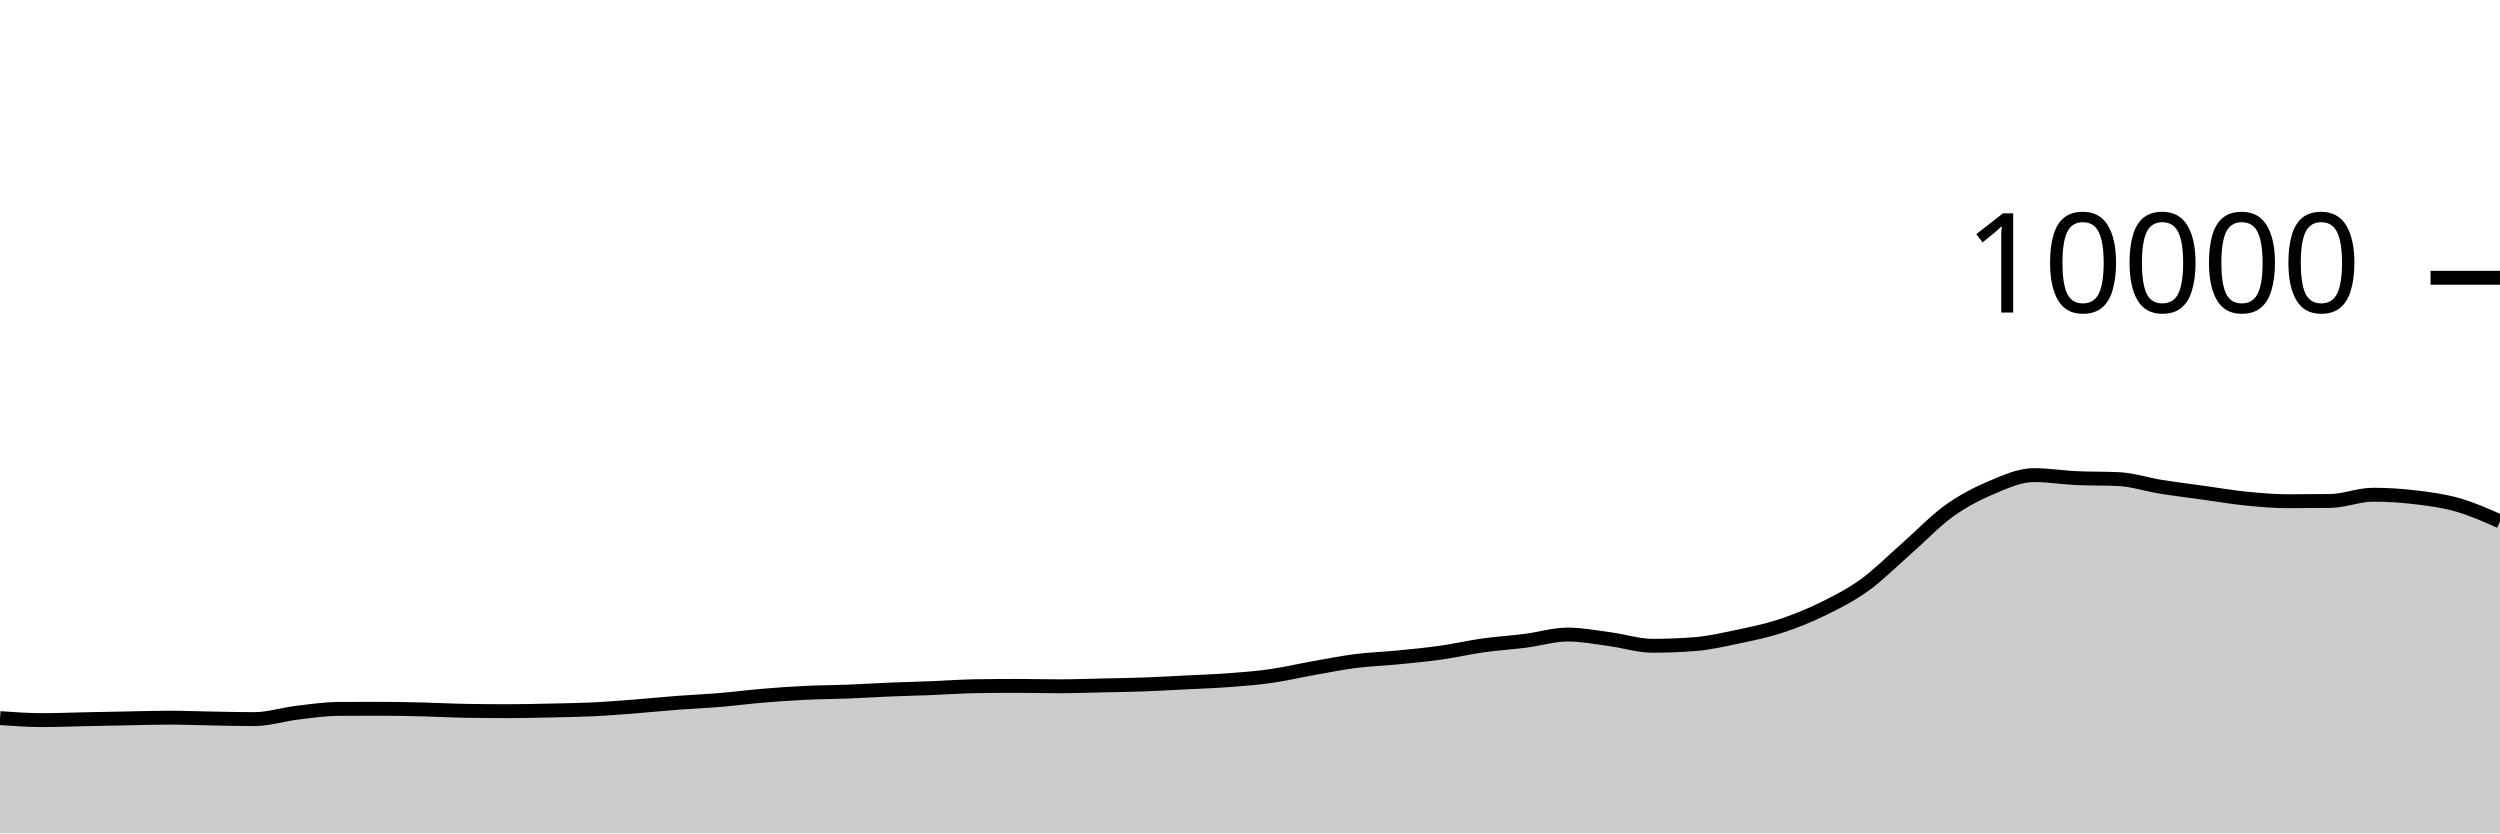
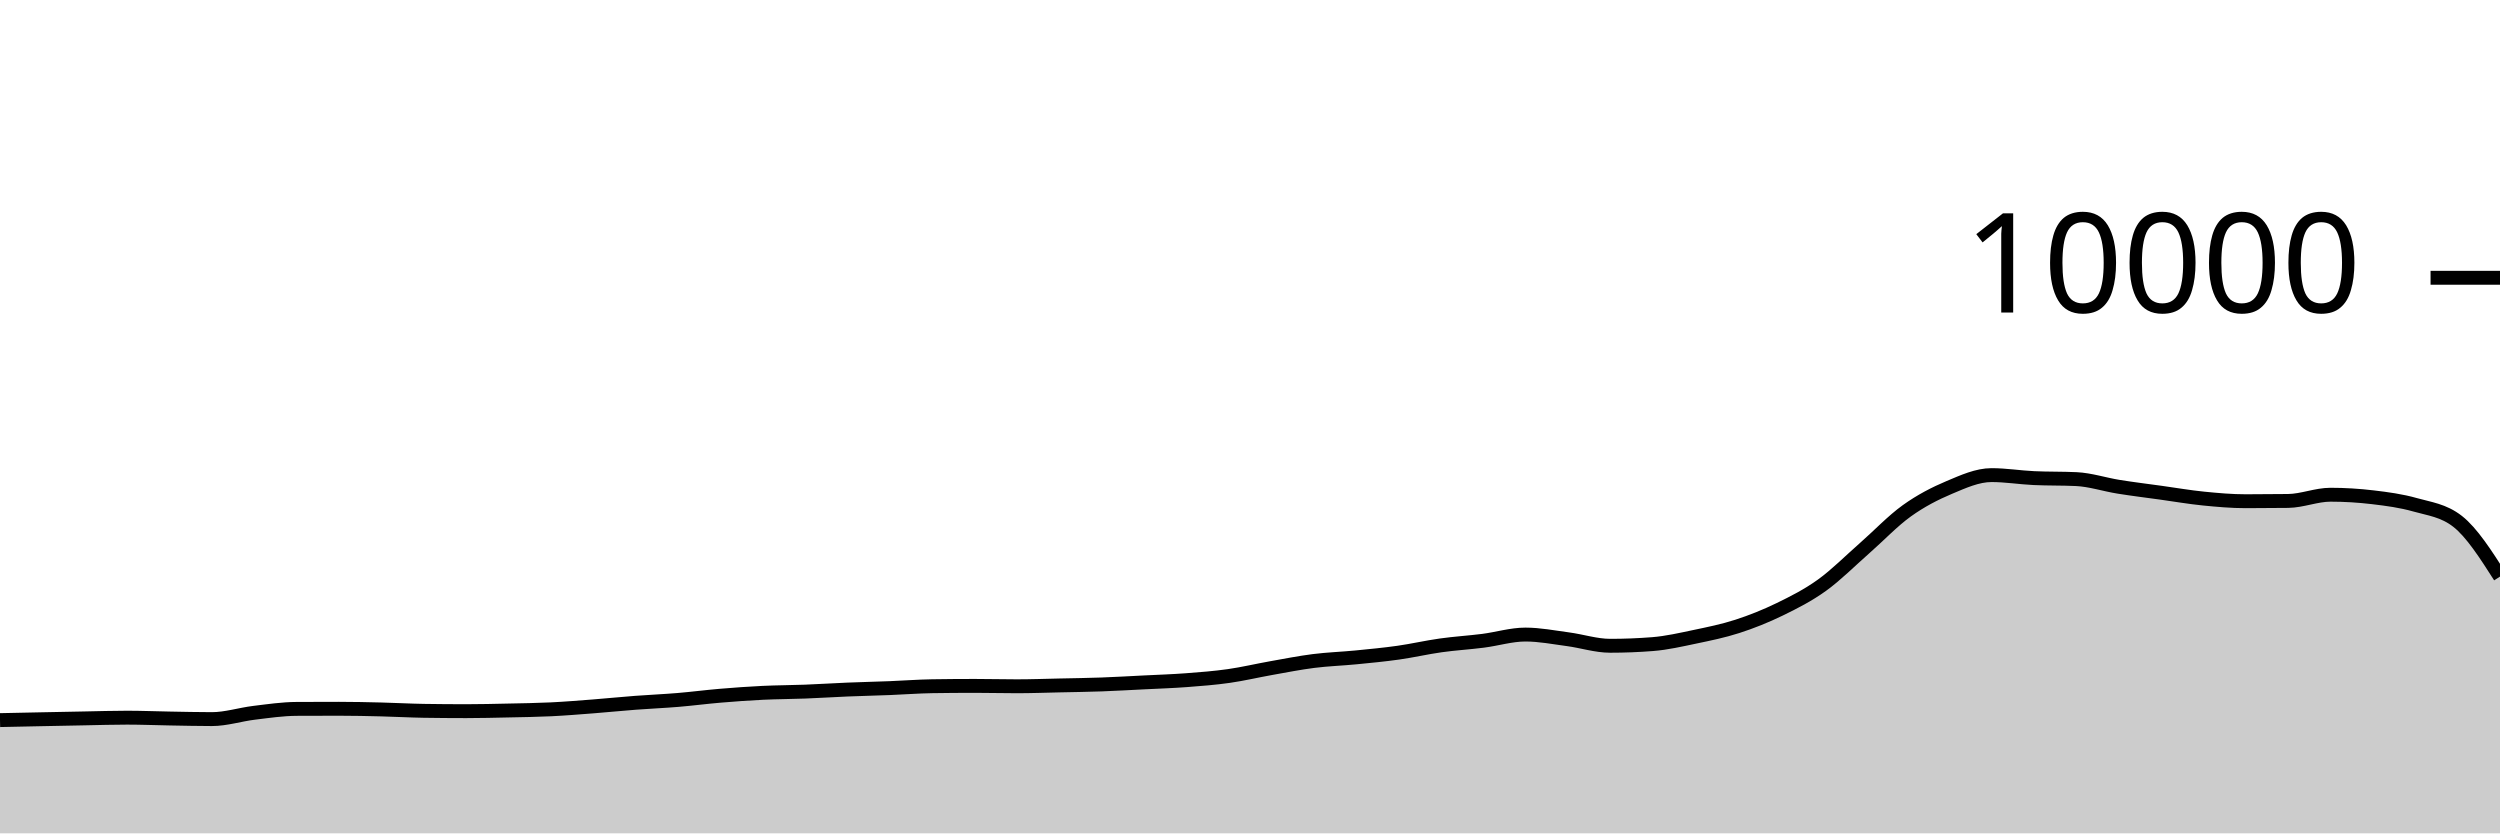
<svg xmlns="http://www.w3.org/2000/svg" viewBox="0 0 180 60">
  <g transform="translate(0,20)">
-     <path class="area" fill="rgba(0, 0, 0, 0.2)" d="M0,31.704C1.017,31.776,2.034,31.848,3.051,31.848C4.068,31.848,5.085,31.805,6.102,31.784C7.119,31.763,8.136,31.743,9.153,31.724C10.169,31.705,11.186,31.672,12.203,31.672C13.22,31.672,14.237,31.715,15.254,31.732C16.271,31.749,17.288,31.776,18.305,31.776C19.322,31.776,20.339,31.443,21.356,31.32C22.373,31.197,23.39,31.045,24.407,31.04C25.424,31.035,26.441,31.032,27.458,31.032C28.475,31.032,29.492,31.055,30.508,31.08C31.525,31.105,32.542,31.164,33.559,31.18C34.576,31.196,35.593,31.204,36.61,31.204C37.627,31.204,38.644,31.178,39.661,31.156C40.678,31.134,41.695,31.121,42.712,31.072C43.729,31.023,44.746,30.939,45.763,30.86C46.78,30.781,47.797,30.677,48.814,30.6C49.831,30.523,50.847,30.481,51.864,30.396C52.881,30.311,53.898,30.177,54.915,30.092C55.932,30.007,56.949,29.933,57.966,29.884C58.983,29.835,60,29.835,61.017,29.796C62.034,29.757,63.051,29.69,64.068,29.648C65.085,29.606,66.102,29.584,67.119,29.544C68.136,29.504,69.153,29.424,70.169,29.408C71.186,29.392,72.203,29.384,73.22,29.384C74.237,29.384,75.254,29.412,76.271,29.412C77.288,29.412,78.305,29.374,79.322,29.352C80.339,29.33,81.356,29.317,82.373,29.28C83.39,29.243,84.407,29.183,85.424,29.132C86.441,29.081,87.458,29.049,88.475,28.972C89.492,28.895,90.508,28.817,91.525,28.672C92.542,28.527,93.559,28.284,94.576,28.104C95.593,27.924,96.61,27.721,97.627,27.592C98.644,27.463,99.661,27.432,100.678,27.332C101.695,27.232,102.712,27.136,103.729,26.992C104.746,26.848,105.763,26.611,106.78,26.468C107.797,26.325,108.814,26.266,109.831,26.136C110.847,26.006,111.864,25.688,112.881,25.688C113.898,25.688,114.915,25.889,115.932,26.024C116.949,26.159,117.966,26.496,118.983,26.496C120,26.496,121.017,26.456,122.034,26.376C123.051,26.296,124.068,26.061,125.085,25.848C126.102,25.635,127.119,25.429,128.136,25.1C129.153,24.771,130.169,24.367,131.186,23.872C132.203,23.377,133.22,22.864,134.237,22.132C135.254,21.4,136.271,20.372,137.288,19.48C138.305,18.588,139.322,17.51,140.339,16.78C141.356,16.05,142.373,15.529,143.39,15.1C144.407,14.671,145.424,14.208,146.441,14.208C147.458,14.208,148.475,14.376,149.492,14.424C150.508,14.472,151.525,14.448,152.542,14.496C153.559,14.544,154.576,14.885,155.593,15.048C156.61,15.211,157.627,15.335,158.644,15.476C159.661,15.617,160.678,15.794,161.695,15.896C162.712,15.998,163.729,16.088,164.746,16.088C165.763,16.088,166.78,16.081,167.797,16.068C168.814,16.055,169.831,15.62,170.847,15.62C171.864,15.62,172.881,15.683,173.898,15.804C174.915,15.925,175.932,16.059,176.949,16.348C177.966,16.637,178.983,17.089,180,17.54L180,40C178.983,40,177.966,40,176.949,40C175.932,40,174.915,40,173.898,40C172.881,40,171.864,40,170.847,40C169.831,40,168.814,40,167.797,40C166.78,40,165.763,40,164.746,40C163.729,40,162.712,40,161.695,40C160.678,40,159.661,40,158.644,40C157.627,40,156.61,40,155.593,40C154.576,40,153.559,40,152.542,40C151.525,40,150.508,40,149.492,40C148.475,40,147.458,40,146.441,40C145.424,40,144.407,40,143.39,40C142.373,40,141.356,40,140.339,40C139.322,40,138.305,40,137.288,40C136.271,40,135.254,40,134.237,40C133.22,40,132.203,40,131.186,40C130.169,40,129.153,40,128.136,40C127.119,40,126.102,40,125.085,40C124.068,40,123.051,40,122.034,40C121.017,40,120,40,118.983,40C117.966,40,116.949,40,115.932,40C114.915,40,113.898,40,112.881,40C111.864,40,110.847,40,109.831,40C108.814,40,107.797,40,106.78,40C105.763,40,104.746,40,103.729,40C102.712,40,101.695,40,100.678,40C99.661,40,98.644,40,97.627,40C96.61,40,95.593,40,94.576,40C93.559,40,92.542,40,91.525,40C90.508,40,89.492,40,88.475,40C87.458,40,86.441,40,85.424,40C84.407,40,83.39,40,82.373,40C81.356,40,80.339,40,79.322,40C78.305,40,77.288,40,76.271,40C75.254,40,74.237,40,73.22,40C72.203,40,71.186,40,70.169,40C69.153,40,68.136,40,67.119,40C66.102,40,65.085,40,64.068,40C63.051,40,62.034,40,61.017,40C60,40,58.983,40,57.966,40C56.949,40,55.932,40,54.915,40C53.898,40,52.881,40,51.864,40C50.847,40,49.831,40,48.814,40C47.797,40,46.78,40,45.763,40C44.746,40,43.729,40,42.712,40C41.695,40,40.678,40,39.661,40C38.644,40,37.627,40,36.61,40C35.593,40,34.576,40,33.559,40C32.542,40,31.525,40,30.508,40C29.492,40,28.475,40,27.458,40C26.441,40,25.424,40,24.407,40C23.39,40,22.373,40,21.356,40C20.339,40,19.322,40,18.305,40C17.288,40,16.271,40,15.254,40C14.237,40,13.22,40,12.203,40C11.186,40,10.169,40,9.153,40C8.136,40,7.119,40,6.102,40C5.085,40,4.068,40,3.051,40C2.034,40,1.017,40,0,40Z" />
-     <path class="line" stroke="black" fill="none" d="M0,31.704C1.017,31.776,2.034,31.848,3.051,31.848C4.068,31.848,5.085,31.805,6.102,31.784C7.119,31.763,8.136,31.743,9.153,31.724C10.169,31.705,11.186,31.672,12.203,31.672C13.22,31.672,14.237,31.715,15.254,31.732C16.271,31.749,17.288,31.776,18.305,31.776C19.322,31.776,20.339,31.443,21.356,31.32C22.373,31.197,23.39,31.045,24.407,31.04C25.424,31.035,26.441,31.032,27.458,31.032C28.475,31.032,29.492,31.055,30.508,31.08C31.525,31.105,32.542,31.164,33.559,31.18C34.576,31.196,35.593,31.204,36.61,31.204C37.627,31.204,38.644,31.178,39.661,31.156C40.678,31.134,41.695,31.121,42.712,31.072C43.729,31.023,44.746,30.939,45.763,30.86C46.78,30.781,47.797,30.677,48.814,30.6C49.831,30.523,50.847,30.481,51.864,30.396C52.881,30.311,53.898,30.177,54.915,30.092C55.932,30.007,56.949,29.933,57.966,29.884C58.983,29.835,60,29.835,61.017,29.796C62.034,29.757,63.051,29.69,64.068,29.648C65.085,29.606,66.102,29.584,67.119,29.544C68.136,29.504,69.153,29.424,70.169,29.408C71.186,29.392,72.203,29.384,73.22,29.384C74.237,29.384,75.254,29.412,76.271,29.412C77.288,29.412,78.305,29.374,79.322,29.352C80.339,29.33,81.356,29.317,82.373,29.28C83.39,29.243,84.407,29.183,85.424,29.132C86.441,29.081,87.458,29.049,88.475,28.972C89.492,28.895,90.508,28.817,91.525,28.672C92.542,28.527,93.559,28.284,94.576,28.104C95.593,27.924,96.61,27.721,97.627,27.592C98.644,27.463,99.661,27.432,100.678,27.332C101.695,27.232,102.712,27.136,103.729,26.992C104.746,26.848,105.763,26.611,106.78,26.468C107.797,26.325,108.814,26.266,109.831,26.136C110.847,26.006,111.864,25.688,112.881,25.688C113.898,25.688,114.915,25.889,115.932,26.024C116.949,26.159,117.966,26.496,118.983,26.496C120,26.496,121.017,26.456,122.034,26.376C123.051,26.296,124.068,26.061,125.085,25.848C126.102,25.635,127.119,25.429,128.136,25.1C129.153,24.771,130.169,24.367,131.186,23.872C132.203,23.377,133.22,22.864,134.237,22.132C135.254,21.4,136.271,20.372,137.288,19.48C138.305,18.588,139.322,17.51,140.339,16.78C141.356,16.05,142.373,15.529,143.39,15.1C144.407,14.671,145.424,14.208,146.441,14.208C147.458,14.208,148.475,14.376,149.492,14.424C150.508,14.472,151.525,14.448,152.542,14.496C153.559,14.544,154.576,14.885,155.593,15.048C156.61,15.211,157.627,15.335,158.644,15.476C159.661,15.617,160.678,15.794,161.695,15.896C162.712,15.998,163.729,16.088,164.746,16.088C165.763,16.088,166.78,16.081,167.797,16.068C168.814,16.055,169.831,15.62,170.847,15.62C171.864,15.62,172.881,15.683,173.898,15.804C174.915,15.925,175.932,16.059,176.949,16.348C177.966,16.637,178.983,17.089,180,17.54" />
+     <path class="area" fill="rgba(0, 0, 0, 0.2)" d="M0,31.848C1.017,31.826,2.034,31.805,3.051,31.784C4.068,31.763,5.085,31.743,6.102,31.724C7.119,31.705,8.136,31.672,9.153,31.672C10.169,31.672,11.186,31.715,12.203,31.732C13.22,31.749,14.237,31.776,15.254,31.776C16.271,31.776,17.288,31.443,18.305,31.32C19.322,31.197,20.339,31.045,21.356,31.04C22.373,31.035,23.39,31.032,24.407,31.032C25.424,31.032,26.441,31.055,27.458,31.08C28.475,31.105,29.492,31.164,30.508,31.18C31.525,31.196,32.542,31.204,33.559,31.204C34.576,31.204,35.593,31.178,36.61,31.156C37.627,31.134,38.644,31.121,39.661,31.072C40.678,31.023,41.695,30.939,42.712,30.86C43.729,30.781,44.746,30.677,45.763,30.6C46.78,30.523,47.797,30.481,48.814,30.396C49.831,30.311,50.847,30.177,51.864,30.092C52.881,30.007,53.898,29.933,54.915,29.884C55.932,29.835,56.949,29.835,57.966,29.796C58.983,29.757,60,29.69,61.017,29.648C62.034,29.606,63.051,29.584,64.068,29.544C65.085,29.504,66.102,29.424,67.119,29.408C68.136,29.392,69.153,29.384,70.169,29.384C71.186,29.384,72.203,29.412,73.22,29.412C74.237,29.412,75.254,29.374,76.271,29.352C77.288,29.33,78.305,29.317,79.322,29.28C80.339,29.243,81.356,29.183,82.373,29.132C83.39,29.081,84.407,29.049,85.424,28.972C86.441,28.895,87.458,28.817,88.475,28.672C89.492,28.527,90.508,28.284,91.525,28.104C92.542,27.924,93.559,27.721,94.576,27.592C95.593,27.463,96.61,27.432,97.627,27.332C98.644,27.232,99.661,27.136,100.678,26.992C101.695,26.848,102.712,26.611,103.729,26.468C104.746,26.325,105.763,26.266,106.78,26.136C107.797,26.006,108.814,25.688,109.831,25.688C110.847,25.688,111.864,25.889,112.881,26.024C113.898,26.159,114.915,26.496,115.932,26.496C116.949,26.496,117.966,26.456,118.983,26.376C120,26.296,121.017,26.061,122.034,25.848C123.051,25.635,124.068,25.429,125.085,25.1C126.102,24.771,127.119,24.367,128.136,23.872C129.153,23.377,130.169,22.864,131.186,22.132C132.203,21.4,133.22,20.372,134.237,19.48C135.254,18.588,136.271,17.51,137.288,16.78C138.305,16.05,139.322,15.529,140.339,15.1C141.356,14.671,142.373,14.208,143.39,14.208C144.407,14.208,145.424,14.376,146.441,14.424C147.458,14.472,148.475,14.448,149.492,14.496C150.508,14.544,151.525,14.885,152.542,15.048C153.559,15.211,154.576,15.335,155.593,15.476C156.61,15.617,157.627,15.794,158.644,15.896C159.661,15.998,160.678,16.088,161.695,16.088C162.712,16.088,163.729,16.081,164.746,16.068C165.763,16.055,166.78,15.62,167.797,15.62C168.814,15.62,169.831,15.683,170.847,15.804C171.864,15.925,172.881,16.059,173.898,16.348C174.915,16.637,175.932,16.745,176.949,17.54C177.966,18.335,178.983,19.925,180,21.516L180,40C178.983,40,177.966,40,176.949,40C175.932,40,174.915,40,173.898,40C172.881,40,171.864,40,170.847,40C169.831,40,168.814,40,167.797,40C166.78,40,165.763,40,164.746,40C163.729,40,162.712,40,161.695,40C160.678,40,159.661,40,158.644,40C157.627,40,156.61,40,155.593,40C154.576,40,153.559,40,152.542,40C151.525,40,150.508,40,149.492,40C148.475,40,147.458,40,146.441,40C145.424,40,144.407,40,143.39,40C142.373,40,141.356,40,140.339,40C139.322,40,138.305,40,137.288,40C136.271,40,135.254,40,134.237,40C133.22,40,132.203,40,131.186,40C130.169,40,129.153,40,128.136,40C127.119,40,126.102,40,125.085,40C124.068,40,123.051,40,122.034,40C121.017,40,120,40,118.983,40C117.966,40,116.949,40,115.932,40C114.915,40,113.898,40,112.881,40C111.864,40,110.847,40,109.831,40C108.814,40,107.797,40,106.78,40C105.763,40,104.746,40,103.729,40C102.712,40,101.695,40,100.678,40C99.661,40,98.644,40,97.627,40C96.61,40,95.593,40,94.576,40C93.559,40,92.542,40,91.525,40C90.508,40,89.492,40,88.475,40C87.458,40,86.441,40,85.424,40C84.407,40,83.39,40,82.373,40C81.356,40,80.339,40,79.322,40C78.305,40,77.288,40,76.271,40C75.254,40,74.237,40,73.22,40C72.203,40,71.186,40,70.169,40C69.153,40,68.136,40,67.119,40C66.102,40,65.085,40,64.068,40C63.051,40,62.034,40,61.017,40C60,40,58.983,40,57.966,40C56.949,40,55.932,40,54.915,40C53.898,40,52.881,40,51.864,40C50.847,40,49.831,40,48.814,40C47.797,40,46.78,40,45.763,40C44.746,40,43.729,40,42.712,40C41.695,40,40.678,40,39.661,40C38.644,40,37.627,40,36.61,40C35.593,40,34.576,40,33.559,40C32.542,40,31.525,40,30.508,40C29.492,40,28.475,40,27.458,40C26.441,40,25.424,40,24.407,40C23.39,40,22.373,40,21.356,40C20.339,40,19.322,40,18.305,40C17.288,40,16.271,40,15.254,40C14.237,40,13.22,40,12.203,40C11.186,40,10.169,40,9.153,40C8.136,40,7.119,40,6.102,40C5.085,40,4.068,40,3.051,40C2.034,40,1.017,40,0,40Z" />
+     <path class="line" stroke="black" fill="none" d="M0,31.848C1.017,31.826,2.034,31.805,3.051,31.784C4.068,31.763,5.085,31.743,6.102,31.724C7.119,31.705,8.136,31.672,9.153,31.672C10.169,31.672,11.186,31.715,12.203,31.732C13.22,31.749,14.237,31.776,15.254,31.776C16.271,31.776,17.288,31.443,18.305,31.32C19.322,31.197,20.339,31.045,21.356,31.04C22.373,31.035,23.39,31.032,24.407,31.032C25.424,31.032,26.441,31.055,27.458,31.08C28.475,31.105,29.492,31.164,30.508,31.18C31.525,31.196,32.542,31.204,33.559,31.204C34.576,31.204,35.593,31.178,36.61,31.156C37.627,31.134,38.644,31.121,39.661,31.072C40.678,31.023,41.695,30.939,42.712,30.86C43.729,30.781,44.746,30.677,45.763,30.6C46.78,30.523,47.797,30.481,48.814,30.396C49.831,30.311,50.847,30.177,51.864,30.092C52.881,30.007,53.898,29.933,54.915,29.884C55.932,29.835,56.949,29.835,57.966,29.796C58.983,29.757,60,29.69,61.017,29.648C62.034,29.606,63.051,29.584,64.068,29.544C65.085,29.504,66.102,29.424,67.119,29.408C68.136,29.392,69.153,29.384,70.169,29.384C71.186,29.384,72.203,29.412,73.22,29.412C74.237,29.412,75.254,29.374,76.271,29.352C77.288,29.33,78.305,29.317,79.322,29.28C80.339,29.243,81.356,29.183,82.373,29.132C83.39,29.081,84.407,29.049,85.424,28.972C86.441,28.895,87.458,28.817,88.475,28.672C89.492,28.527,90.508,28.284,91.525,28.104C92.542,27.924,93.559,27.721,94.576,27.592C95.593,27.463,96.61,27.432,97.627,27.332C98.644,27.232,99.661,27.136,100.678,26.992C101.695,26.848,102.712,26.611,103.729,26.468C104.746,26.325,105.763,26.266,106.78,26.136C107.797,26.006,108.814,25.688,109.831,25.688C110.847,25.688,111.864,25.889,112.881,26.024C113.898,26.159,114.915,26.496,115.932,26.496C116.949,26.496,117.966,26.456,118.983,26.376C120,26.296,121.017,26.061,122.034,25.848C123.051,25.635,124.068,25.429,125.085,25.1C126.102,24.771,127.119,24.367,128.136,23.872C129.153,23.377,130.169,22.864,131.186,22.132C132.203,21.4,133.22,20.372,134.237,19.48C135.254,18.588,136.271,17.51,137.288,16.78C138.305,16.05,139.322,15.529,140.339,15.1C141.356,14.671,142.373,14.208,143.39,14.208C144.407,14.208,145.424,14.376,146.441,14.424C147.458,14.472,148.475,14.448,149.492,14.496C150.508,14.544,151.525,14.885,152.542,15.048C153.559,15.211,154.576,15.335,155.593,15.476C156.61,15.617,157.627,15.794,158.644,15.896C159.661,15.998,160.678,16.088,161.695,16.088C162.712,16.088,163.729,16.081,164.746,16.068C165.763,16.055,166.78,15.62,167.797,15.62C168.814,15.62,169.831,15.683,170.847,15.804C171.864,15.925,172.881,16.059,173.898,16.348C174.915,16.637,175.932,16.745,176.949,17.54C177.966,18.335,178.983,19.925,180,21.516" />
    <path class="axis-ceiling" stroke-width="1" stroke="black" fill="none" d="M175,0L180,0" />
    <text class="axis-ceiling-label" font-family="sans-serif" text-anchor="end" font-size="10px" x="170" y="2.5">10000</text>
  </g>
</svg>
